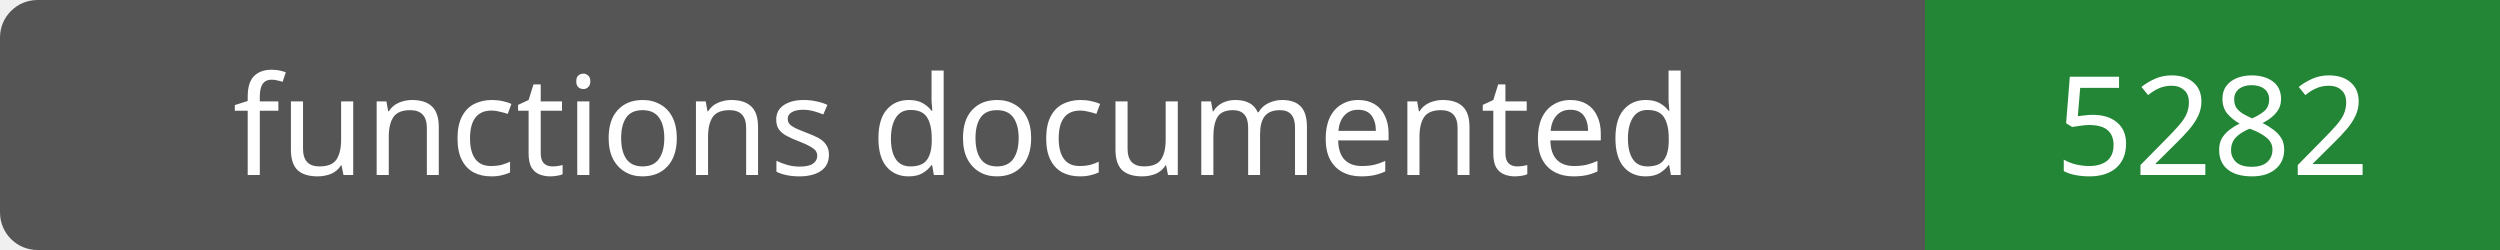
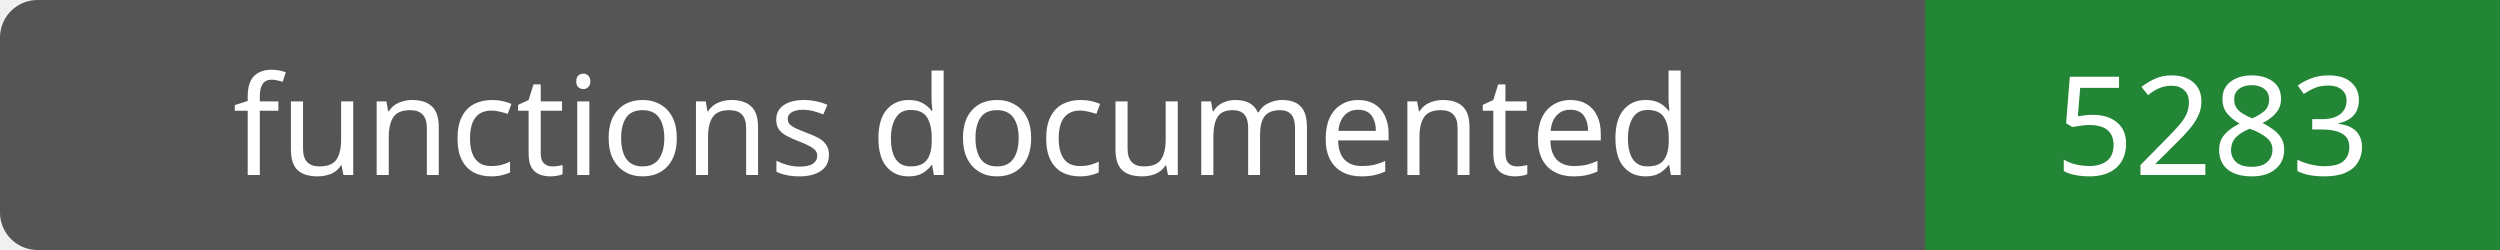
- <svg xmlns="http://www.w3.org/2000/svg" width="200" height="20" role="img" aria-label="functions documented: 5282">
+ <svg xmlns="http://www.w3.org/2000/svg" width="200" height="20" role="img" aria-label="functions documented: 5283">
  <rect width="200" height="20" rx="3" fill="#555" />
  <path fill="#238636" d="M154 0h46v20H154z" />
  <g fill="#fff" text-anchor="middle" font-family="Verdana,sans-serif" font-size="11">
    <text x="77.0" y="14">functions documented</text>
-     <text x="177.0" y="14">5282</text>
+     <text x="177.0" y="14">5283</text>
  </g>
</svg>
